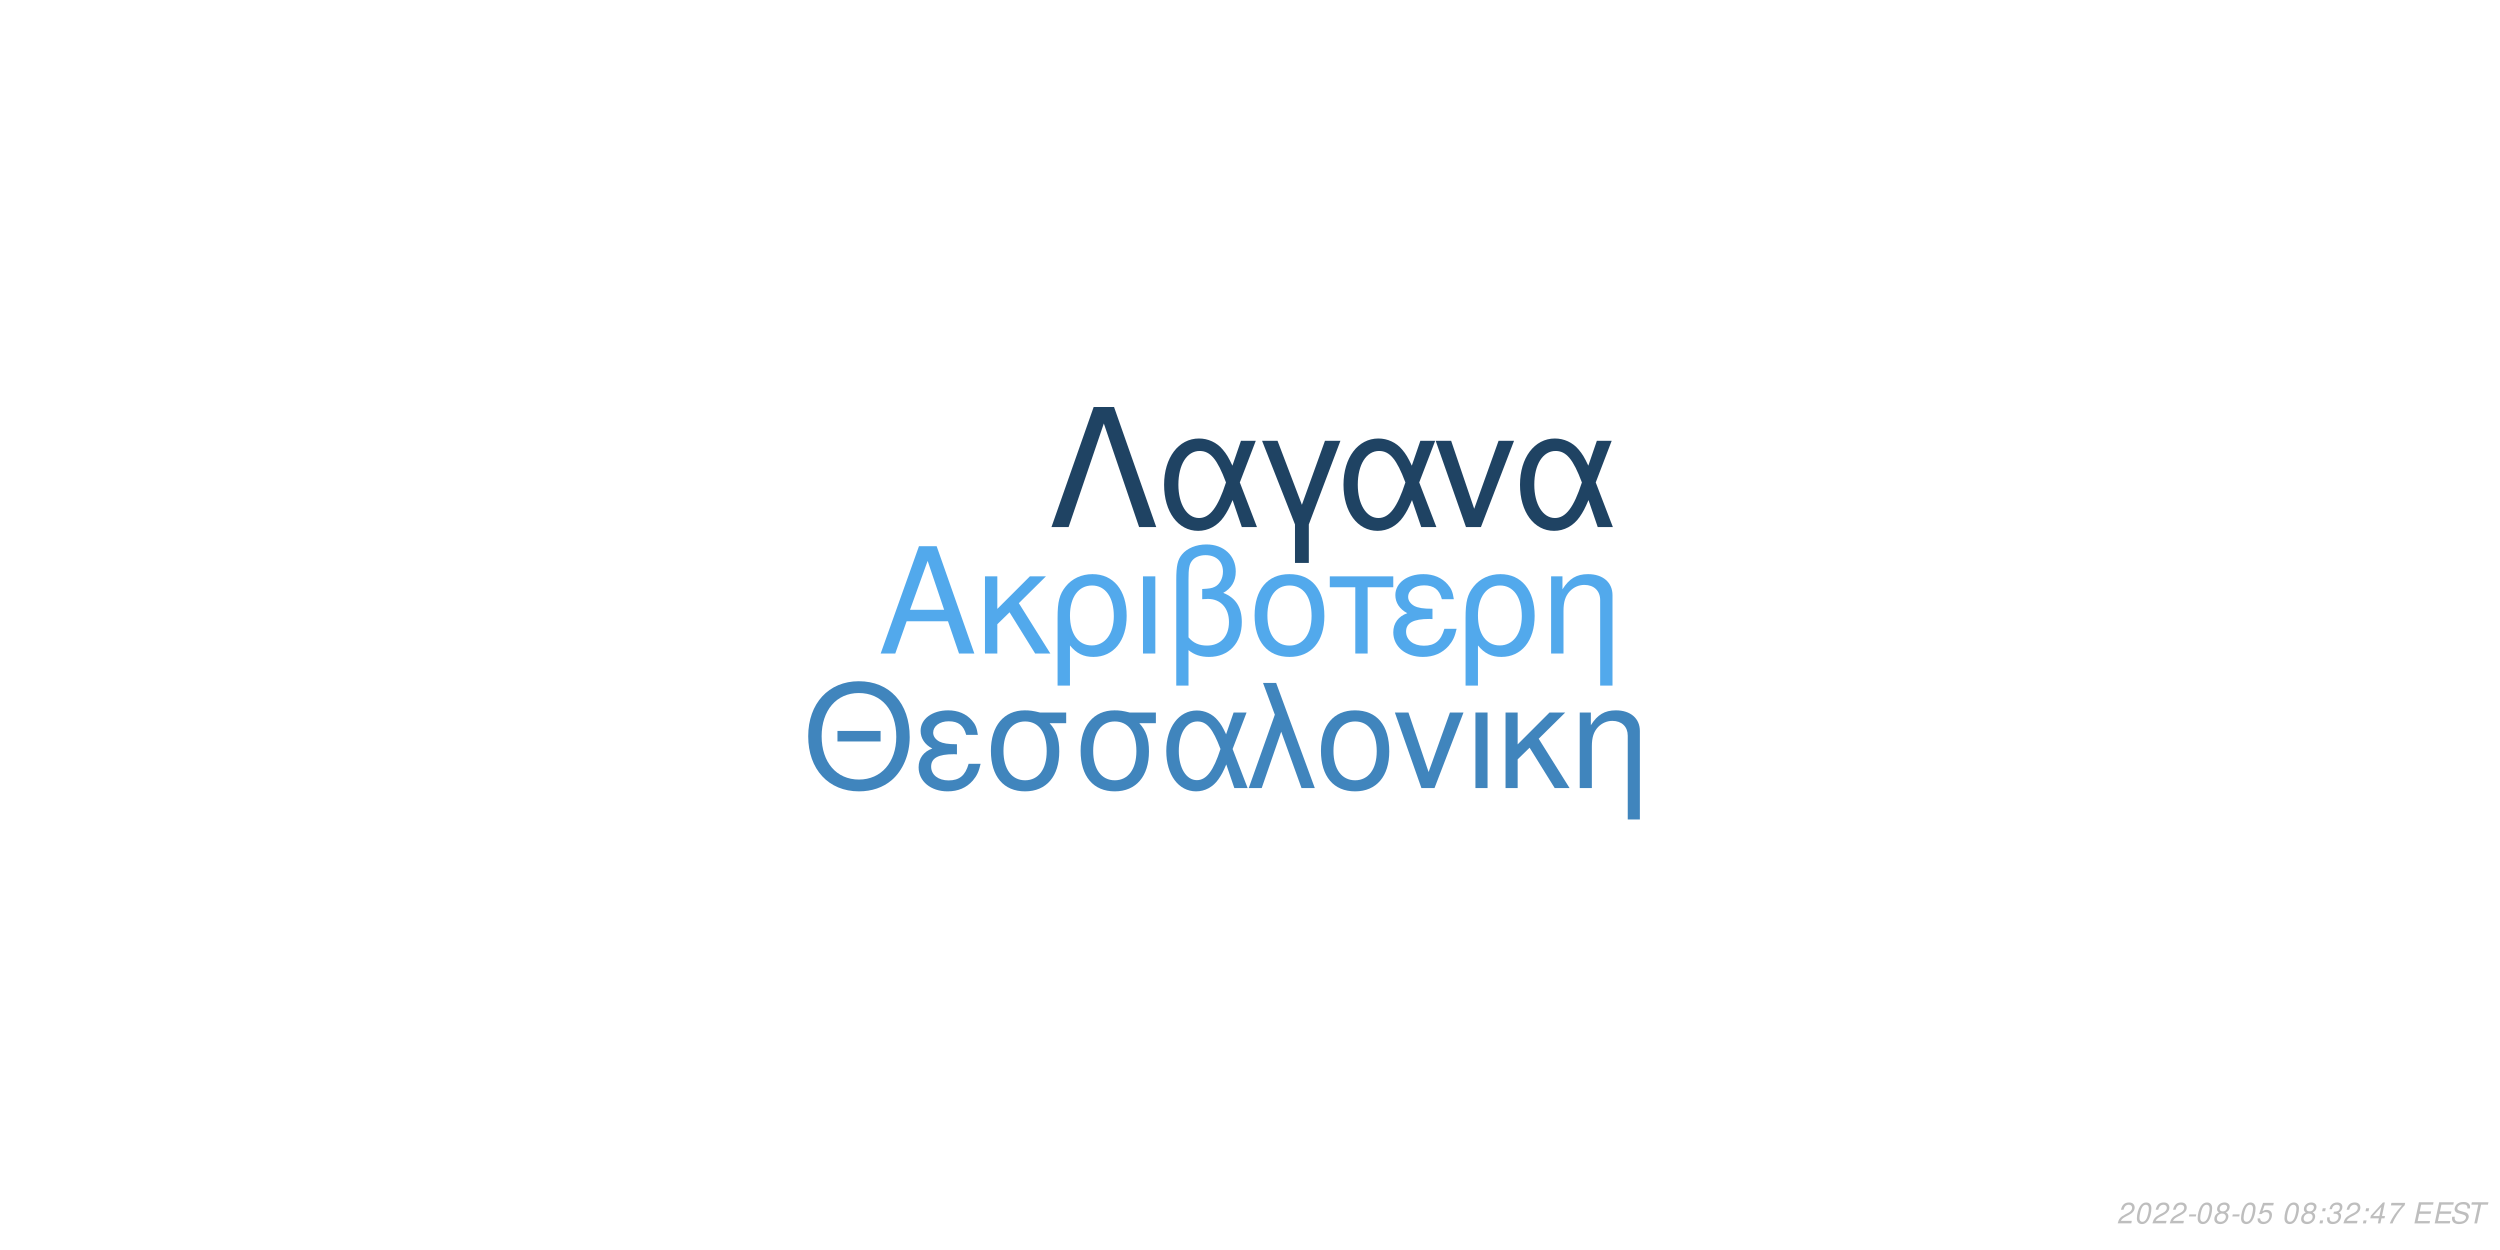
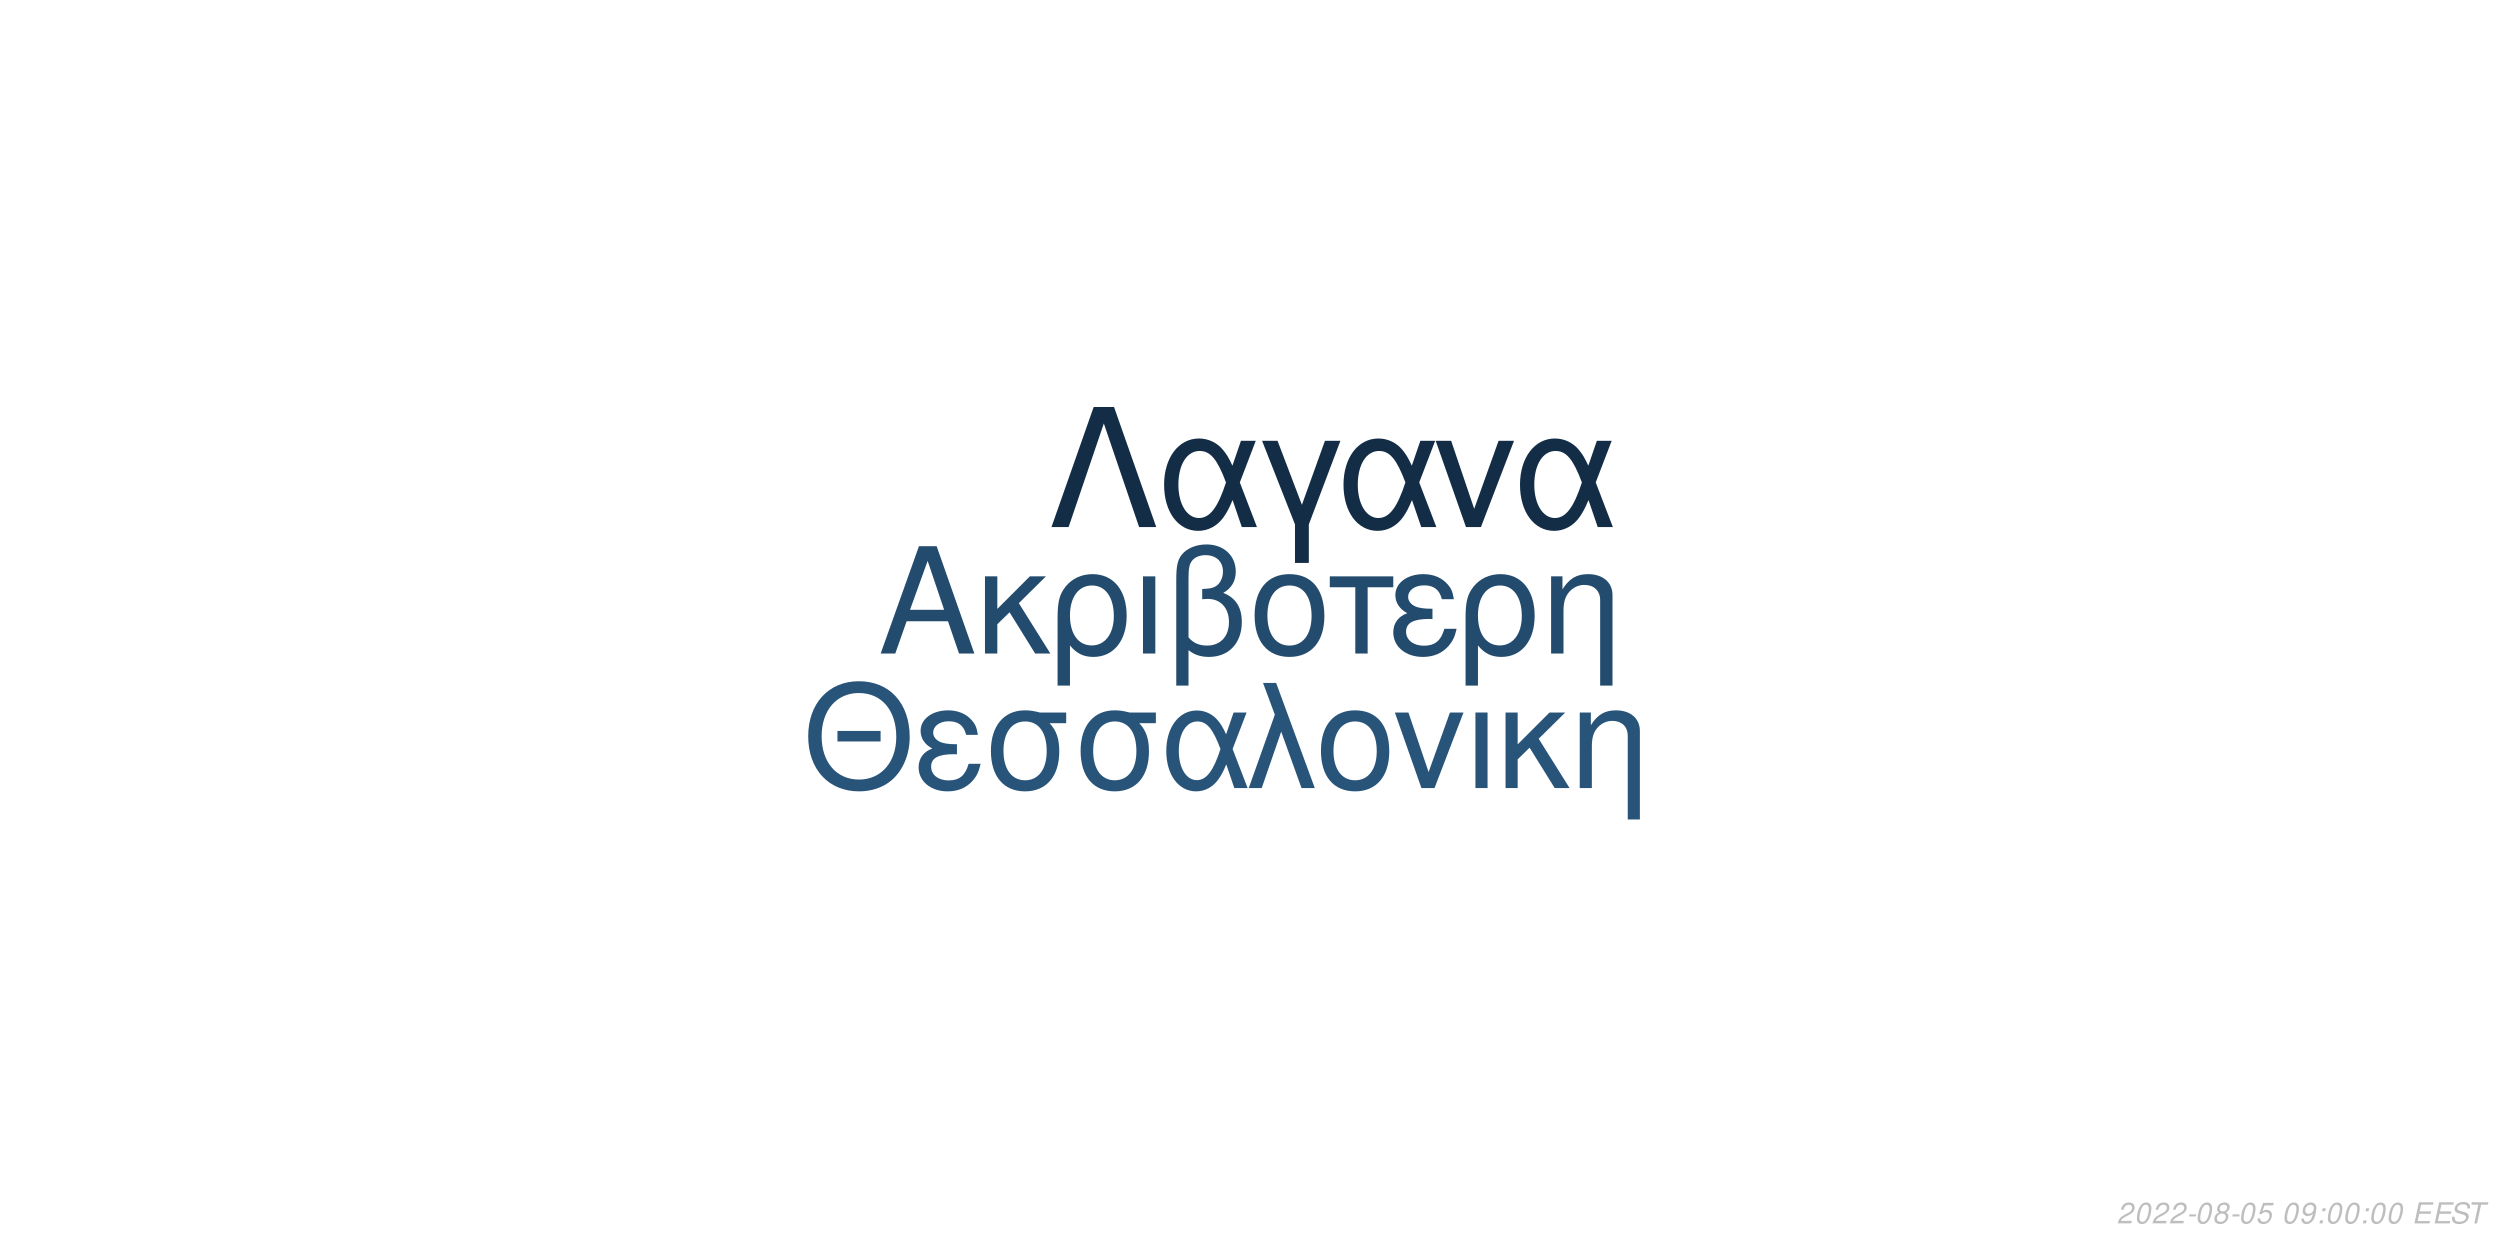
<svg xmlns="http://www.w3.org/2000/svg" xmlns:xlink="http://www.w3.org/1999/xlink" width="864pt" height="432pt" viewBox="0 0 864 432" version="1.1">
  <defs>
    <g>
      <symbol overflow="visible" id="glyph0-0">
        <path style="stroke:none;" d="" />
      </symbol>
      <symbol overflow="visible" id="glyph0-1">
        <path style="stroke:none;" d="M 24.125 -11.141 L 27.938 0 L 33.234 0 L 20.203 -37.094 L 14.094 -37.094 L 0.859 0 L 5.906 0 L 9.828 -11.141 Z M 22.797 -15.109 L 11 -15.109 L 17.094 -32.016 Z M 22.797 -15.109 " />
      </symbol>
      <symbol overflow="visible" id="glyph0-2">
        <path style="stroke:none;" d="M 7.172 -15.422 L 7.172 -26.672 L 2.906 -26.672 L 2.906 0 L 7.172 0 L 7.172 -10.125 L 11.406 -14.25 L 20.25 0 L 25.5 0 L 14.609 -17.406 L 23.969 -26.672 L 18.422 -26.672 Z M 7.172 -15.422 " />
      </symbol>
      <symbol overflow="visible" id="glyph0-3">
        <path style="stroke:none;" d="M 3 11.094 L 7.281 11.094 L 7.281 -2.797 C 9.516 -0.047 11.953 1.172 15.375 1.172 C 22.344 1.172 26.875 -4.422 26.875 -13.031 C 26.875 -21.891 22.297 -27.438 15.062 -27.438 C 11.297 -27.438 7.984 -25.906 5.797 -23.156 C 3.672 -20.516 3 -17.969 3 -12.359 Z M 14.906 -23.516 C 19.547 -23.516 22.438 -19.438 22.438 -12.922 C 22.438 -6.812 19.391 -2.797 14.812 -2.797 C 10.172 -2.797 7.281 -6.766 7.281 -13.125 C 7.281 -19.484 10.234 -23.516 14.906 -23.516 Z M 14.906 -23.516 " />
      </symbol>
      <symbol overflow="visible" id="glyph0-4">
        <path style="stroke:none;" d="M 3.516 0 L 7.781 0 L 7.781 -26.672 L 3.516 -26.672 Z M 3.516 0 " />
      </symbol>
      <symbol overflow="visible" id="glyph0-5">
        <path style="stroke:none;" d="M 4.016 11.094 L 8.25 11.094 L 8.25 -1.172 C 10.172 0.406 12.422 1.172 15.312 1.172 C 22.188 1.172 26.672 -3.609 26.672 -10.891 C 26.672 -15.984 24.578 -19.234 20.25 -20.969 C 23.109 -22.547 24.578 -25.031 24.578 -28.344 C 24.578 -33.844 20.406 -37.703 14.453 -37.703 C 10.938 -37.703 7.734 -36.391 6 -34.25 C 4.484 -32.422 4.016 -30.328 4.016 -25.391 Z M 8.25 -25.656 C 8.25 -29.359 8.5 -30.844 9.469 -32.062 C 10.375 -33.281 12.156 -34 14.094 -34 C 17.812 -34 20.156 -31.812 20.156 -28.297 C 20.156 -25.953 18.984 -23.812 17.297 -23.047 C 16.281 -22.547 15.469 -22.438 12.984 -22.297 L 12.984 -18.781 C 13.734 -18.828 14.344 -18.875 14.969 -18.875 C 19.344 -18.875 22.234 -15.719 22.234 -10.891 C 22.234 -5.906 19.281 -2.75 14.656 -2.75 C 11.953 -2.75 9.922 -3.609 8.25 -5.594 Z M 8.25 -25.656 " />
      </symbol>
      <symbol overflow="visible" id="glyph0-6">
        <path style="stroke:none;" d="M 14.094 -27.438 C 6.562 -27.438 2.094 -22.094 2.094 -13.125 C 2.094 -4.125 6.562 1.172 14.141 1.172 C 21.672 1.172 26.203 -4.172 26.203 -12.922 C 26.203 -22.188 21.828 -27.438 14.094 -27.438 Z M 14.141 -23.516 C 18.938 -23.516 21.781 -19.594 21.781 -12.984 C 21.781 -6.672 18.828 -2.75 14.141 -2.75 C 9.422 -2.75 6.516 -6.672 6.516 -13.125 C 6.516 -19.594 9.422 -23.516 14.141 -23.516 Z M 14.141 -23.516 " />
      </symbol>
      <symbol overflow="visible" id="glyph0-7">
        <path style="stroke:none;" d="M 7.891 0 L 12.156 0 L 12.156 -22.906 L 21.016 -22.906 L 21.016 -26.672 L -0.922 -26.672 L -0.922 -22.906 L 7.891 -22.906 Z M 7.891 0 " />
      </symbol>
      <symbol overflow="visible" id="glyph0-8">
        <path style="stroke:none;" d="M 14.562 -15.469 C 11.344 -15.469 9.562 -15.781 8.297 -16.438 C 6.922 -17.203 6.156 -18.328 6.156 -19.547 C 6.156 -21.891 8.453 -23.562 11.656 -23.562 C 15.062 -23.562 16.953 -22.094 17.812 -18.781 L 21.938 -18.781 C 21.578 -21.266 21.062 -22.5 19.797 -23.922 C 17.812 -26.203 14.906 -27.438 11.453 -27.438 C 5.797 -27.438 1.734 -24.375 1.734 -20.203 C 1.734 -17.609 3.156 -15.375 5.859 -13.938 C 2.797 -12.875 1.016 -10.484 1.016 -7.328 C 1.016 -2.391 5.297 1.172 11.25 1.172 C 14.969 1.172 17.906 -0.109 20.156 -2.641 C 21.578 -4.328 22.297 -5.797 22.906 -8.547 L 18.672 -8.547 C 17.5 -4.422 15.422 -2.703 11.609 -2.703 C 7.938 -2.703 5.438 -4.688 5.438 -7.578 C 5.438 -10.578 7.938 -11.953 13.484 -11.953 C 13.641 -11.953 14.094 -11.953 14.562 -11.906 Z M 14.562 -15.469 " />
      </symbol>
      <symbol overflow="visible" id="glyph0-9">
        <path style="stroke:none;" d="M 3.562 -26.672 L 3.562 0 L 7.844 0 L 7.844 -14.703 C 7.844 -17.906 8.5 -19.891 10.031 -21.531 C 11.406 -22.953 13.188 -23.719 15.062 -23.719 C 18.375 -23.719 20.516 -21.672 20.516 -18.469 L 20.516 11.094 L 24.781 11.094 L 24.781 -20.156 C 24.781 -24.578 21.469 -27.438 16.328 -27.438 C 12.359 -27.438 9.828 -25.906 7.484 -22.188 L 7.484 -26.672 Z M 3.562 -26.672 " />
      </symbol>
      <symbol overflow="visible" id="glyph1-0">
        <path style="stroke:none;" d="" />
      </symbol>
      <symbol overflow="visible" id="glyph1-1">
        <path style="stroke:none;" d="M 26.859 -19.734 L 11.953 -19.734 L 11.953 -16.094 L 26.859 -16.094 Z M 19.328 -36.922 C 8.922 -36.922 1.844 -29.25 1.844 -17.891 C 1.844 -6.484 8.875 1.141 19.391 1.141 C 23.812 1.141 27.703 -0.203 30.641 -2.688 C 34.578 -6.031 36.922 -11.656 36.922 -17.594 C 36.922 -29.297 30 -36.922 19.328 -36.922 Z M 19.328 -32.844 C 27.203 -32.844 32.281 -26.906 32.281 -17.688 C 32.281 -8.922 27.062 -2.938 19.391 -2.938 C 11.609 -2.938 6.484 -8.922 6.484 -17.891 C 6.484 -26.859 11.609 -32.844 19.328 -32.844 Z M 19.328 -32.844 " />
      </symbol>
      <symbol overflow="visible" id="glyph1-2">
        <path style="stroke:none;" d="M 14.25 -15.141 C 11.109 -15.141 9.375 -15.453 8.125 -16.094 C 6.781 -16.844 6.031 -17.938 6.031 -19.141 C 6.031 -21.422 8.266 -23.078 11.406 -23.078 C 14.75 -23.078 16.594 -21.625 17.438 -18.391 L 21.469 -18.391 C 21.125 -20.828 20.625 -22.031 19.391 -23.422 C 17.438 -25.656 14.594 -26.859 11.219 -26.859 C 5.688 -26.859 1.688 -23.875 1.688 -19.781 C 1.688 -17.234 3.094 -15.047 5.734 -13.656 C 2.734 -12.609 1 -10.266 1 -7.172 C 1 -2.344 5.188 1.141 11.016 1.141 C 14.656 1.141 17.547 -0.094 19.734 -2.594 C 21.125 -4.234 21.828 -5.688 22.422 -8.375 L 18.281 -8.375 C 17.141 -4.328 15.094 -2.641 11.359 -2.641 C 7.766 -2.641 5.328 -4.578 5.328 -7.422 C 5.328 -10.359 7.766 -11.703 13.203 -11.703 C 13.359 -11.703 13.797 -11.703 14.25 -11.656 Z M 14.25 -15.141 " />
      </symbol>
      <symbol overflow="visible" id="glyph1-3">
        <path style="stroke:none;" d="M 29 -26.109 L 19.938 -26.109 C 17.594 -26.703 16.438 -26.859 14.703 -26.859 C 7.469 -26.859 2.984 -21.469 2.984 -12.859 C 2.984 -4.031 7.375 1.141 14.797 1.141 C 22.172 1.141 26.609 -4.078 26.609 -12.656 C 26.609 -17.047 25.656 -19.828 23.266 -22.422 L 29 -22.422 Z M 14.797 -23.016 C 19.531 -23.016 22.266 -19.234 22.266 -12.75 C 22.266 -6.531 19.438 -2.688 14.797 -2.688 C 10.172 -2.688 7.328 -6.531 7.328 -12.859 C 7.328 -19.188 10.172 -23.016 14.797 -23.016 Z M 14.797 -23.016 " />
      </symbol>
      <symbol overflow="visible" id="glyph1-4">
        <path style="stroke:none;" d="M 29.344 -26.109 L 24.859 -26.109 L 22.266 -18.578 C 21.125 -21.031 20.484 -22.125 19.328 -23.469 C 17.547 -25.609 14.906 -26.812 12.156 -26.812 C 5.984 -26.812 1.594 -20.984 1.594 -12.812 C 1.594 -4.578 5.828 1.141 11.906 1.141 C 14.953 1.141 17.734 -0.344 19.625 -3.047 C 20.672 -4.531 21.281 -5.688 22.328 -8.172 L 25.109 0 L 29.703 0 L 24.516 -13.5 Z M 20.328 -13.5 C 17.891 -5.922 15.453 -2.734 12.156 -2.734 C 8.516 -2.734 5.922 -6.922 5.922 -12.812 C 5.922 -18.938 8.516 -23.016 12.359 -23.016 C 15.594 -23.016 17.688 -20.531 20.328 -13.5 Z M 20.328 -13.5 " />
      </symbol>
      <symbol overflow="visible" id="glyph1-5">
        <path style="stroke:none;" d="M 1.094 0 L 5.578 0 L 12.312 -19.484 L 19.328 0 L 23.922 0 L 10.562 -36.328 L 6.031 -36.328 L 10.109 -25.359 Z M 1.094 0 " />
      </symbol>
      <symbol overflow="visible" id="glyph1-6">
        <path style="stroke:none;" d="M 13.797 -26.859 C 6.422 -26.859 2.047 -21.625 2.047 -12.859 C 2.047 -4.031 6.422 1.141 13.859 1.141 C 21.234 1.141 25.656 -4.078 25.656 -12.656 C 25.656 -21.719 21.375 -26.859 13.797 -26.859 Z M 13.859 -23.016 C 18.531 -23.016 21.328 -19.188 21.328 -12.703 C 21.328 -6.531 18.438 -2.688 13.859 -2.688 C 9.219 -2.688 6.375 -6.531 6.375 -12.859 C 6.375 -19.188 9.219 -23.016 13.859 -23.016 Z M 13.859 -23.016 " />
      </symbol>
      <symbol overflow="visible" id="glyph1-7">
        <path style="stroke:none;" d="M 14.297 0 L 24.312 -26.109 L 19.625 -26.109 L 12.25 -5.531 L 5.281 -26.109 L 0.594 -26.109 L 9.766 0 Z M 14.297 0 " />
      </symbol>
      <symbol overflow="visible" id="glyph1-8">
        <path style="stroke:none;" d="M 3.438 0 L 7.625 0 L 7.625 -26.109 L 3.438 -26.109 Z M 3.438 0 " />
      </symbol>
      <symbol overflow="visible" id="glyph1-9">
        <path style="stroke:none;" d="M 7.031 -15.094 L 7.031 -26.109 L 2.844 -26.109 L 2.844 0 L 7.031 0 L 7.031 -9.922 L 11.156 -13.953 L 19.828 0 L 24.969 0 L 14.297 -17.047 L 23.469 -26.109 L 18.031 -26.109 Z M 7.031 -15.094 " />
      </symbol>
      <symbol overflow="visible" id="glyph1-10">
        <path style="stroke:none;" d="M 3.484 -26.109 L 3.484 0 L 7.672 0 L 7.672 -14.406 C 7.672 -17.547 8.328 -19.484 9.812 -21.078 C 11.156 -22.469 12.906 -23.219 14.75 -23.219 C 17.984 -23.219 20.078 -21.234 20.078 -18.094 L 20.078 10.859 L 24.266 10.859 L 24.266 -19.734 C 24.266 -24.062 21.031 -26.859 16 -26.859 C 12.109 -26.859 9.609 -25.359 7.328 -21.719 L 7.328 -26.109 Z M 3.484 -26.109 " />
      </symbol>
      <symbol overflow="visible" id="glyph2-0">
        <path style="stroke:none;" d="" />
      </symbol>
      <symbol overflow="visible" id="glyph2-1">
        <path style="stroke:none;" d="M 22.531 -41.484 L 15.484 -41.484 L 0.906 0 L 6.828 0 L 19 -35.797 L 31.188 0 L 37.109 0 Z M 22.531 -41.484 " />
      </symbol>
      <symbol overflow="visible" id="glyph2-2">
        <path style="stroke:none;" d="M 33.516 -29.812 L 28.391 -29.812 L 25.438 -21.219 C 24.125 -24.016 23.391 -25.266 22.078 -26.797 C 20.031 -29.25 17.016 -30.609 13.891 -30.609 C 6.828 -30.609 1.828 -23.953 1.828 -14.625 C 1.828 -5.234 6.656 1.312 13.594 1.312 C 17.078 1.312 20.266 -0.391 22.422 -3.469 C 23.609 -5.172 24.297 -6.484 25.5 -9.328 L 28.688 0 L 33.922 0 L 28 -15.422 Z M 23.219 -15.422 C 20.422 -6.766 17.641 -3.125 13.891 -3.125 C 9.734 -3.125 6.766 -7.906 6.766 -14.625 C 6.766 -21.625 9.734 -26.297 14.109 -26.297 C 17.812 -26.297 20.203 -23.453 23.219 -15.422 Z M 23.219 -15.422 " />
      </symbol>
      <symbol overflow="visible" id="glyph2-3">
        <path style="stroke:none;" d="M 12.062 12.406 L 16.844 12.406 L 16.844 -0.906 L 27.766 -29.812 L 22.422 -29.812 L 14.453 -7.688 L 6.031 -29.812 L 0.688 -29.812 L 12.062 -0.906 Z M 12.062 12.406 " />
      </symbol>
      <symbol overflow="visible" id="glyph2-4">
        <path style="stroke:none;" d="M 16.328 0 L 27.766 -29.812 L 22.422 -29.812 L 14 -6.312 L 6.031 -29.812 L 0.688 -29.812 L 11.156 0 Z M 16.328 0 " />
      </symbol>
      <symbol overflow="visible" id="glyph3-0">
        <path style="stroke:none;" d="" />
      </symbol>
      <symbol overflow="visible" id="glyph3-1">
        <path style="stroke:none;" d="M 5.234 -0.875 L 1.469 -0.875 C 1.641 -1.375 2.203 -1.891 3.109 -2.344 L 4.234 -2.938 C 5.562 -3.625 6.219 -4.469 6.219 -5.484 C 6.219 -5.938 6.062 -6.359 5.797 -6.656 C 5.469 -7.047 4.984 -7.234 4.312 -7.234 C 2.766 -7.234 1.891 -6.453 1.484 -4.734 L 2.375 -4.734 C 2.484 -5.188 2.609 -5.484 2.797 -5.75 C 3.094 -6.203 3.609 -6.453 4.188 -6.453 C 4.891 -6.453 5.344 -6.031 5.344 -5.375 C 5.344 -4.703 4.859 -4.094 4.016 -3.656 L 2.984 -3.125 C 1.234 -2.188 0.797 -1.656 0.344 -0.016 L 5.047 -0.016 Z M 5.234 -0.875 " />
      </symbol>
      <symbol overflow="visible" id="glyph3-2">
        <path style="stroke:none;" d="M 4.203 -7.234 C 3.375 -7.234 2.688 -6.812 2.125 -5.984 C 1.484 -5.047 0.984 -3.188 0.984 -1.734 C 0.984 -1.109 1.172 -0.562 1.484 -0.266 C 1.797 0.047 2.281 0.234 2.766 0.234 C 3.625 0.234 4.281 -0.156 4.859 -1.016 C 5.516 -1.953 6 -3.797 6 -5.266 C 6 -6.5 5.328 -7.234 4.203 -7.234 Z M 4.094 -6.453 C 4.734 -6.453 5.125 -5.984 5.125 -5.156 C 5.125 -4.203 4.781 -2.625 4.406 -1.812 C 3.984 -0.938 3.516 -0.547 2.875 -0.547 C 2.25 -0.547 1.875 -1.031 1.875 -1.828 C 1.875 -2.797 2.203 -4.344 2.594 -5.203 C 2.984 -6.047 3.453 -6.453 4.094 -6.453 Z M 4.094 -6.453 " />
      </symbol>
      <symbol overflow="visible" id="glyph3-3">
        <path style="stroke:none;" d="M 3.516 -3.125 L 1.125 -3.125 L 0.969 -2.406 L 3.359 -2.406 Z M 3.516 -3.125 " />
      </symbol>
      <symbol overflow="visible" id="glyph3-4">
        <path style="stroke:none;" d="M 4.766 -3.797 C 5.078 -3.969 5.234 -4.078 5.438 -4.234 C 5.812 -4.594 6.062 -5.172 6.062 -5.734 C 6.062 -6.625 5.344 -7.234 4.266 -7.234 C 2.812 -7.234 1.703 -6.219 1.703 -4.875 C 1.703 -4.406 1.875 -4.125 2.359 -3.812 C 1.297 -3.312 0.75 -2.516 0.75 -1.469 C 0.75 -0.438 1.547 0.234 2.812 0.234 C 3.656 0.234 4.359 -0.094 4.938 -0.734 C 5.359 -1.234 5.609 -1.859 5.609 -2.438 C 5.609 -3.047 5.312 -3.516 4.766 -3.797 Z M 4.109 -6.453 C 4.797 -6.453 5.188 -6.125 5.188 -5.578 C 5.188 -5.266 5.062 -4.922 4.859 -4.672 C 4.562 -4.312 4.188 -4.156 3.656 -4.156 C 2.984 -4.156 2.594 -4.453 2.594 -4.984 C 2.594 -5.859 3.203 -6.453 4.109 -6.453 Z M 3.453 -3.406 C 4.234 -3.406 4.734 -2.984 4.734 -2.312 C 4.734 -1.312 3.922 -0.547 2.875 -0.547 C 2.125 -0.547 1.625 -0.969 1.625 -1.625 C 1.625 -2.609 2.438 -3.406 3.453 -3.406 Z M 3.453 -3.406 " />
      </symbol>
      <symbol overflow="visible" id="glyph3-5">
        <path style="stroke:none;" d="M 6.297 -7.094 L 2.594 -7.094 L 1.234 -3.234 L 2.047 -3.234 C 2.656 -3.766 2.938 -3.906 3.531 -3.906 C 4.328 -3.906 4.797 -3.453 4.797 -2.688 C 4.797 -1.438 3.969 -0.547 2.828 -0.547 C 2.031 -0.547 1.609 -0.938 1.578 -1.734 L 0.703 -1.734 L 0.703 -1.516 C 0.703 -0.938 0.844 -0.547 1.188 -0.266 C 1.562 0.062 2.078 0.234 2.703 0.234 C 3.656 0.234 4.391 -0.156 4.984 -0.922 C 5.422 -1.5 5.672 -2.234 5.672 -2.953 C 5.672 -4 4.938 -4.672 3.812 -4.672 C 3.328 -4.672 2.906 -4.547 2.406 -4.234 L 3.109 -6.219 L 6.109 -6.219 Z M 6.297 -7.094 " />
      </symbol>
      <symbol overflow="visible" id="glyph3-6">
        <path style="stroke:none;" d="" />
      </symbol>
      <symbol overflow="visible" id="glyph3-7">
+         <path style="stroke:none;" d="M 0.844 -1.656 C 0.844 -1.547 0.844 -1.438 0.844 -1.375 C 0.844 -0.406 1.531 0.234 2.578 0.234 C 3.203 0.234 3.766 0.016 4.297 -0.438 C 4.938 -1 5.312 -1.656 5.594 -2.719 C 5.844 -3.672 6.016 -4.766 6.016 -5.375 C 6.016 -5.844 5.844 -6.328 5.547 -6.656 C 5.203 -7.031 4.703 -7.234 4.062 -7.234 C 2.516 -7.234 1.297 -5.938 1.297 -4.266 C 1.297 -3.203 1.984 -2.547 3.047 -2.547 C 3.484 -2.547 3.953 -2.672 4.281 -2.891 C 4.406 -2.984 4.547 -3.078 4.828 -3.344 C 4.438 -1.484 3.703 -0.547 2.703 -0.547 C 2.109 -0.547 1.719 -0.938 1.719 -1.547 L 1.719 -1.656 Z M 3.953 -6.453 C 4.625 -6.453 5.141 -5.953 5.141 -5.281 C 5.141 -4.188 4.312 -3.312 3.297 -3.312 C 2.594 -3.312 2.172 -3.734 2.172 -4.453 C 2.172 -5.562 2.984 -6.453 3.953 -6.453 Z M 3.953 -6.453 " />
+       </symbol>
+       <symbol overflow="visible" id="glyph3-8">
        <path style="stroke:none;" d="M 2.359 -1.031 L 1.312 -1.031 L 1.094 0 L 2.141 0 Z M 3.266 -5.234 L 2.219 -5.234 L 2 -4.203 L 3.047 -4.203 Z M 3.266 -5.234 " />
      </symbol>
-       <symbol overflow="visible" id="glyph3-8">
-         <path style="stroke:none;" d="M 2.922 -3.312 C 3.125 -3.344 3.234 -3.344 3.375 -3.344 C 4.203 -3.344 4.688 -3 4.688 -2.406 C 4.688 -1.312 3.906 -0.547 2.781 -0.547 C 2.047 -0.547 1.594 -0.938 1.594 -1.562 C 1.594 -1.719 1.609 -1.844 1.656 -2.094 L 0.766 -2.094 C 0.734 -1.797 0.719 -1.641 0.719 -1.469 C 0.719 -0.375 1.406 0.234 2.641 0.234 C 3.547 0.234 4.297 -0.078 4.812 -0.656 C 5.266 -1.156 5.562 -1.875 5.562 -2.547 C 5.562 -3.125 5.344 -3.453 4.797 -3.734 C 5.641 -4.234 6.016 -4.844 6.016 -5.734 C 6.016 -6.656 5.312 -7.234 4.203 -7.234 C 3.375 -7.234 2.672 -6.938 2.188 -6.375 C 1.891 -6.031 1.703 -5.641 1.516 -4.906 L 2.391 -4.906 C 2.5 -5.359 2.594 -5.594 2.734 -5.812 C 3.047 -6.234 3.516 -6.453 4.078 -6.453 C 4.734 -6.453 5.141 -6.125 5.141 -5.578 C 5.141 -5.188 5.016 -4.797 4.797 -4.547 C 4.516 -4.234 4 -4.062 3.266 -4.062 L 3.078 -4.062 Z M 2.922 -3.312 " />
-       </symbol>
      <symbol overflow="visible" id="glyph3-9">
-         <path style="stroke:none;" d="M 3.625 -1.75 L 3.266 0 L 4.141 0 L 4.516 -1.75 L 5.562 -1.75 L 5.734 -2.531 L 4.688 -2.531 L 5.688 -7.234 L 5.016 -7.234 L 0.844 -2.672 L 0.641 -1.75 Z M 3.797 -2.531 L 1.594 -2.531 L 4.469 -5.703 Z M 3.797 -2.531 " />
+         <path style="stroke:none;" d="M 2.547 -3.312 L 6.5 -3.312 L 6.688 -4.141 L 2.719 -4.141 L 3.219 -6.469 L 7.344 -6.469 L 7.516 -7.297 L 2.453 -7.297 L 0.906 0 L 6.125 0 L 6.297 -0.812 L 2.016 -0.812 Z M 2.547 -3.312 " />
      </symbol>
      <symbol overflow="visible" id="glyph3-10">
-         <path style="stroke:none;" d="M 6.703 -7.094 L 1.953 -7.094 L 1.766 -6.219 L 5.594 -6.219 C 3.344 -3.688 2.266 -2.109 1.375 0 L 2.344 0 C 3.031 -1.906 4.828 -4.594 6.547 -6.281 Z M 6.703 -7.094 " />
+         <path style="stroke:none;" d="M 7.062 -5.156 C 7.125 -5.438 7.141 -5.562 7.141 -5.703 C 7.141 -6.156 6.938 -6.594 6.594 -6.891 C 6.188 -7.25 5.656 -7.406 4.875 -7.406 C 3.844 -7.406 3.047 -7.125 2.5 -6.562 C 2.094 -6.141 1.781 -5.438 1.781 -4.922 C 1.781 -4.297 2.219 -3.766 2.891 -3.562 L 4.594 -3.094 C 5.406 -2.859 5.734 -2.578 5.734 -2.094 C 5.734 -1.781 5.547 -1.406 5.266 -1.141 C 4.844 -0.766 4.266 -0.578 3.453 -0.578 C 2.328 -0.578 1.812 -0.984 1.812 -1.906 C 1.812 -2.047 1.812 -2.125 1.844 -2.312 L 0.984 -2.312 C 0.906 -2.062 0.891 -1.906 0.891 -1.688 C 0.891 -0.484 1.797 0.234 3.297 0.234 C 4.359 0.234 5.234 -0.062 5.812 -0.609 C 6.344 -1.078 6.688 -1.797 6.688 -2.375 C 6.688 -2.641 6.609 -2.906 6.453 -3.156 C 6.234 -3.5 5.938 -3.703 5.469 -3.828 L 3.75 -4.312 C 2.984 -4.547 2.734 -4.734 2.734 -5.188 C 2.734 -5.547 2.875 -5.844 3.188 -6.109 C 3.547 -6.438 4.031 -6.594 4.703 -6.594 C 5.266 -6.594 5.688 -6.484 5.906 -6.297 C 6.094 -6.125 6.219 -5.797 6.219 -5.516 C 6.219 -5.422 6.203 -5.344 6.188 -5.156 Z M 7.062 -5.156 " />
      </symbol>
      <symbol overflow="visible" id="glyph3-11">
-         <path style="stroke:none;" d="M 2.547 -3.312 L 6.5 -3.312 L 6.688 -4.141 L 2.719 -4.141 L 3.219 -6.469 L 7.344 -6.469 L 7.516 -7.297 L 2.453 -7.297 L 0.906 0 L 6.125 0 L 6.297 -0.812 L 2.016 -0.812 Z M 2.547 -3.312 " />
-       </symbol>
-       <symbol overflow="visible" id="glyph3-12">
-         <path style="stroke:none;" d="M 7.062 -5.156 C 7.125 -5.438 7.141 -5.562 7.141 -5.703 C 7.141 -6.156 6.938 -6.594 6.594 -6.891 C 6.188 -7.25 5.656 -7.406 4.875 -7.406 C 3.844 -7.406 3.047 -7.125 2.5 -6.562 C 2.094 -6.141 1.781 -5.438 1.781 -4.922 C 1.781 -4.297 2.219 -3.766 2.891 -3.562 L 4.594 -3.094 C 5.406 -2.859 5.734 -2.578 5.734 -2.094 C 5.734 -1.781 5.547 -1.406 5.266 -1.141 C 4.844 -0.766 4.266 -0.578 3.453 -0.578 C 2.328 -0.578 1.812 -0.984 1.812 -1.906 C 1.812 -2.047 1.812 -2.125 1.844 -2.312 L 0.984 -2.312 C 0.906 -2.062 0.891 -1.906 0.891 -1.688 C 0.891 -0.484 1.797 0.234 3.297 0.234 C 4.359 0.234 5.234 -0.062 5.812 -0.609 C 6.344 -1.078 6.688 -1.797 6.688 -2.375 C 6.688 -2.641 6.609 -2.906 6.453 -3.156 C 6.234 -3.5 5.938 -3.703 5.469 -3.828 L 3.75 -4.312 C 2.984 -4.547 2.734 -4.734 2.734 -5.188 C 2.734 -5.547 2.875 -5.844 3.188 -6.109 C 3.547 -6.438 4.031 -6.594 4.703 -6.594 C 5.266 -6.594 5.688 -6.484 5.906 -6.297 C 6.094 -6.125 6.219 -5.797 6.219 -5.516 C 6.219 -5.422 6.203 -5.344 6.188 -5.156 Z M 7.062 -5.156 " />
-       </symbol>
-       <symbol overflow="visible" id="glyph3-13">
        <path style="stroke:none;" d="M 4.938 -6.469 L 7.312 -6.469 L 7.484 -7.297 L 1.75 -7.297 L 1.578 -6.469 L 3.984 -6.469 L 2.609 0 L 3.547 0 Z M 4.938 -6.469 " />
      </symbol>
    </g>
  </defs>
  <g id="surface1">
    <rect x="0" y="0" width="864" height="432" style="fill:rgb(100%,100%,100%);fill-opacity:1;stroke:none;" />
-     <g style="fill:rgb(32.157%,66.275%,92.549%);fill-opacity:1;">
+     <g style="fill:rgb(13.725%,29.412%,43.137%);fill-opacity:1;">
      <use xlink:href="#glyph0-1" x="303.5" y="225.861" />
      <use xlink:href="#glyph0-2" x="337.5" y="225.861" />
      <use xlink:href="#glyph0-3" x="362.5" y="225.861" />
      <use xlink:href="#glyph0-4" x="391.5" y="225.861" />
      <use xlink:href="#glyph0-5" x="402.5" y="225.861" />
      <use xlink:href="#glyph0-6" x="431.5" y="225.861" />
      <use xlink:href="#glyph0-7" x="460.5" y="225.861" />
      <use xlink:href="#glyph0-8" x="480.5" y="225.861" />
      <use xlink:href="#glyph0-3" x="503.5" y="225.861" />
      <use xlink:href="#glyph0-9" x="532.5" y="225.861" />
    </g>
-     <g style="fill:rgb(25.098%,52.157%,74.118%);fill-opacity:1;">
+     <g style="fill:rgb(15.686%,32.941%,47.843%);fill-opacity:1;">
      <use xlink:href="#glyph1-1" x="277.473" y="272.354" />
      <use xlink:href="#glyph1-2" x="316.473" y="272.354" />
      <use xlink:href="#glyph1-3" x="339.473" y="272.354" />
      <use xlink:href="#glyph1-3" x="370.473" y="272.354" />
      <use xlink:href="#glyph1-4" x="401.473" y="272.354" />
      <use xlink:href="#glyph1-5" x="430.473" y="272.354" />
      <use xlink:href="#glyph1-6" x="454.473" y="272.354" />
      <use xlink:href="#glyph1-7" x="481.473" y="272.354" />
      <use xlink:href="#glyph1-8" x="506.473" y="272.354" />
      <use xlink:href="#glyph1-9" x="517.473" y="272.354" />
      <use xlink:href="#glyph1-10" x="542.473" y="272.354" />
    </g>
-     <g style="fill:rgb(12.157%,26.275%,38.824%);fill-opacity:1;">
+     <g style="fill:rgb(7.843%,17.647%,27.451%);fill-opacity:1;">
      <use xlink:href="#glyph2-1" x="362.484" y="182.152" />
      <use xlink:href="#glyph2-2" x="400.484" y="182.152" />
      <use xlink:href="#glyph2-3" x="435.484" y="182.152" />
      <use xlink:href="#glyph2-2" x="462.484" y="182.152" />
      <use xlink:href="#glyph2-4" x="495.484" y="182.152" />
      <use xlink:href="#glyph2-2" x="523.484" y="182.152" />
    </g>
    <g style="fill:rgb(74.51%,74.51%,74.51%);fill-opacity:1;">
      <use xlink:href="#glyph3-1" x="731.52" y="422.81" />
      <use xlink:href="#glyph3-2" x="737.52" y="422.81" />
      <use xlink:href="#glyph3-1" x="743.52" y="422.81" />
      <use xlink:href="#glyph3-1" x="749.52" y="422.81" />
      <use xlink:href="#glyph3-3" x="755.52" y="422.81" />
      <use xlink:href="#glyph3-2" x="758.52" y="422.81" />
      <use xlink:href="#glyph3-4" x="764.52" y="422.81" />
      <use xlink:href="#glyph3-3" x="770.52" y="422.81" />
      <use xlink:href="#glyph3-2" x="773.52" y="422.81" />
      <use xlink:href="#glyph3-5" x="779.52" y="422.81" />
      <use xlink:href="#glyph3-6" x="785.52" y="422.81" />
      <use xlink:href="#glyph3-2" x="788.52" y="422.81" />
-       <use xlink:href="#glyph3-4" x="794.52" y="422.81" />
-       <use xlink:href="#glyph3-7" x="800.52" y="422.81" />
-       <use xlink:href="#glyph3-8" x="803.52" y="422.81" />
-       <use xlink:href="#glyph3-1" x="809.52" y="422.81" />
-       <use xlink:href="#glyph3-7" x="815.52" y="422.81" />
-       <use xlink:href="#glyph3-9" x="818.52" y="422.81" />
-       <use xlink:href="#glyph3-10" x="824.52" y="422.81" />
+       <use xlink:href="#glyph3-7" x="794.52" y="422.81" />
+       <use xlink:href="#glyph3-8" x="800.52" y="422.81" />
+       <use xlink:href="#glyph3-2" x="803.52" y="422.81" />
+       <use xlink:href="#glyph3-2" x="809.52" y="422.81" />
+       <use xlink:href="#glyph3-8" x="815.52" y="422.81" />
+       <use xlink:href="#glyph3-2" x="818.52" y="422.81" />
+       <use xlink:href="#glyph3-2" x="824.52" y="422.81" />
      <use xlink:href="#glyph3-6" x="830.52" y="422.81" />
-       <use xlink:href="#glyph3-11" x="833.52" y="422.81" />
-       <use xlink:href="#glyph3-11" x="840.52" y="422.81" />
-       <use xlink:href="#glyph3-12" x="846.52" y="422.81" />
-       <use xlink:href="#glyph3-13" x="852.52" y="422.81" />
+       <use xlink:href="#glyph3-9" x="833.52" y="422.81" />
+       <use xlink:href="#glyph3-9" x="840.52" y="422.81" />
+       <use xlink:href="#glyph3-10" x="846.52" y="422.81" />
+       <use xlink:href="#glyph3-11" x="852.52" y="422.81" />
    </g>
  </g>
</svg>
